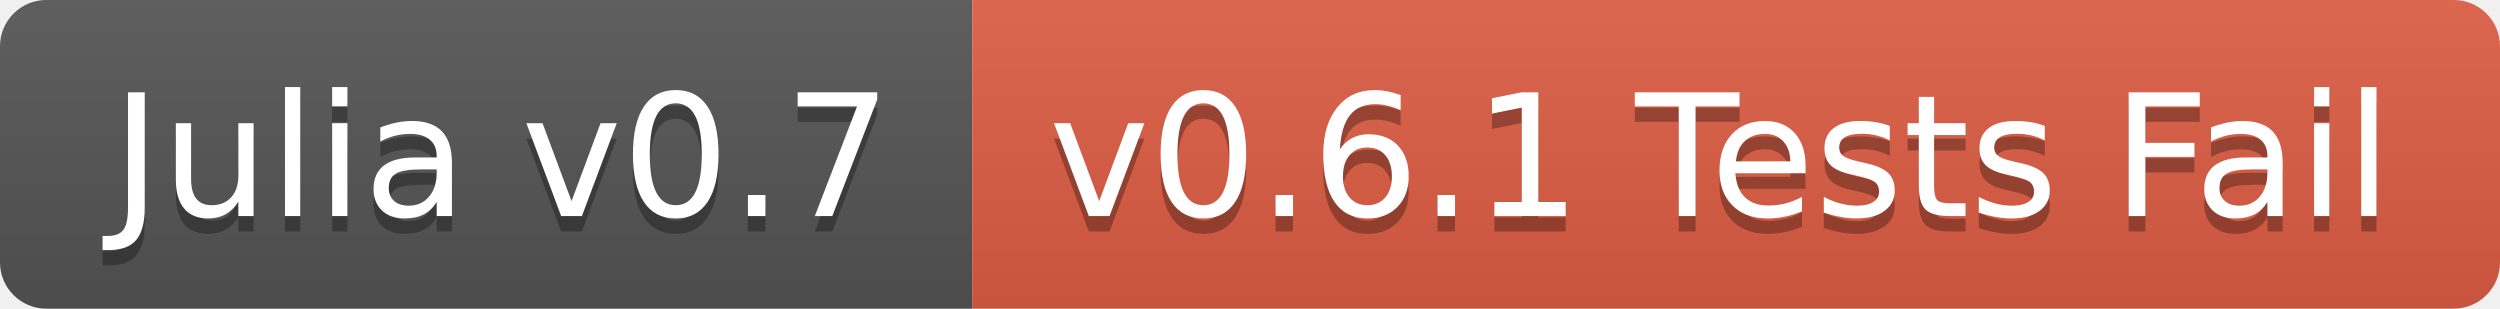
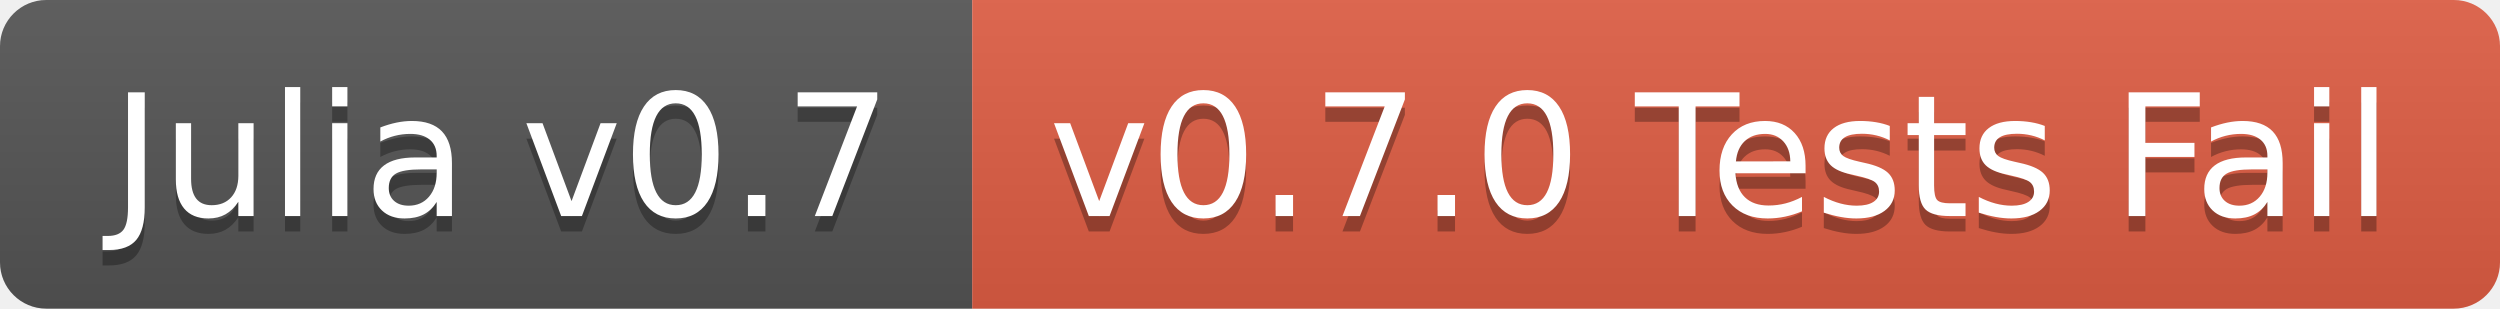
<svg xmlns="http://www.w3.org/2000/svg" width="162" height="20">
  <linearGradient id="b" x2="0" y2="100%">
    <stop offset="0" stop-color="#bbb" stop-opacity=".1" />
    <stop offset="1" stop-opacity=".1" />
  </linearGradient>
  <clipPath id="a">
    <rect width="162" height="20" rx="3" fill="#fff" />
  </clipPath>
  <g clip-path="url(#a)">
    <path fill="#555" d="M0 0h63v20H0z" />
    <path fill="#e05d44" d="M63 0h99v20H63z" />
    <path fill="url(#b)" d="M0 0h162v20H0z" />
  </g>
  <g fill="#fff" text-anchor="middle" font-family="DejaVu Sans,Verdana,Geneva,sans-serif" font-size="110">
    <text x="325" y="150" fill="#010101" fill-opacity=".3" transform="scale(.1)" textLength="530">Julia v0.7</text>
    <text x="325" y="140" transform="scale(.1)" textLength="530">Julia v0.7</text>
-     <text x="1115" y="150" fill="#010101" fill-opacity=".3" transform="scale(.1)" textLength="890">v0.6.1 Tests Fail</text>
-     <text x="1115" y="140" transform="scale(.1)" textLength="890">v0.6.1 Tests Fail</text>
+     <text x="1115" y="150" fill="#010101" fill-opacity=".3" transform="scale(.1)" textLength="890">v0.7.0 Tests Fail</text>
+     <text x="1115" y="140" transform="scale(.1)" textLength="890">v0.7.0 Tests Fail</text>
  </g>
</svg>
